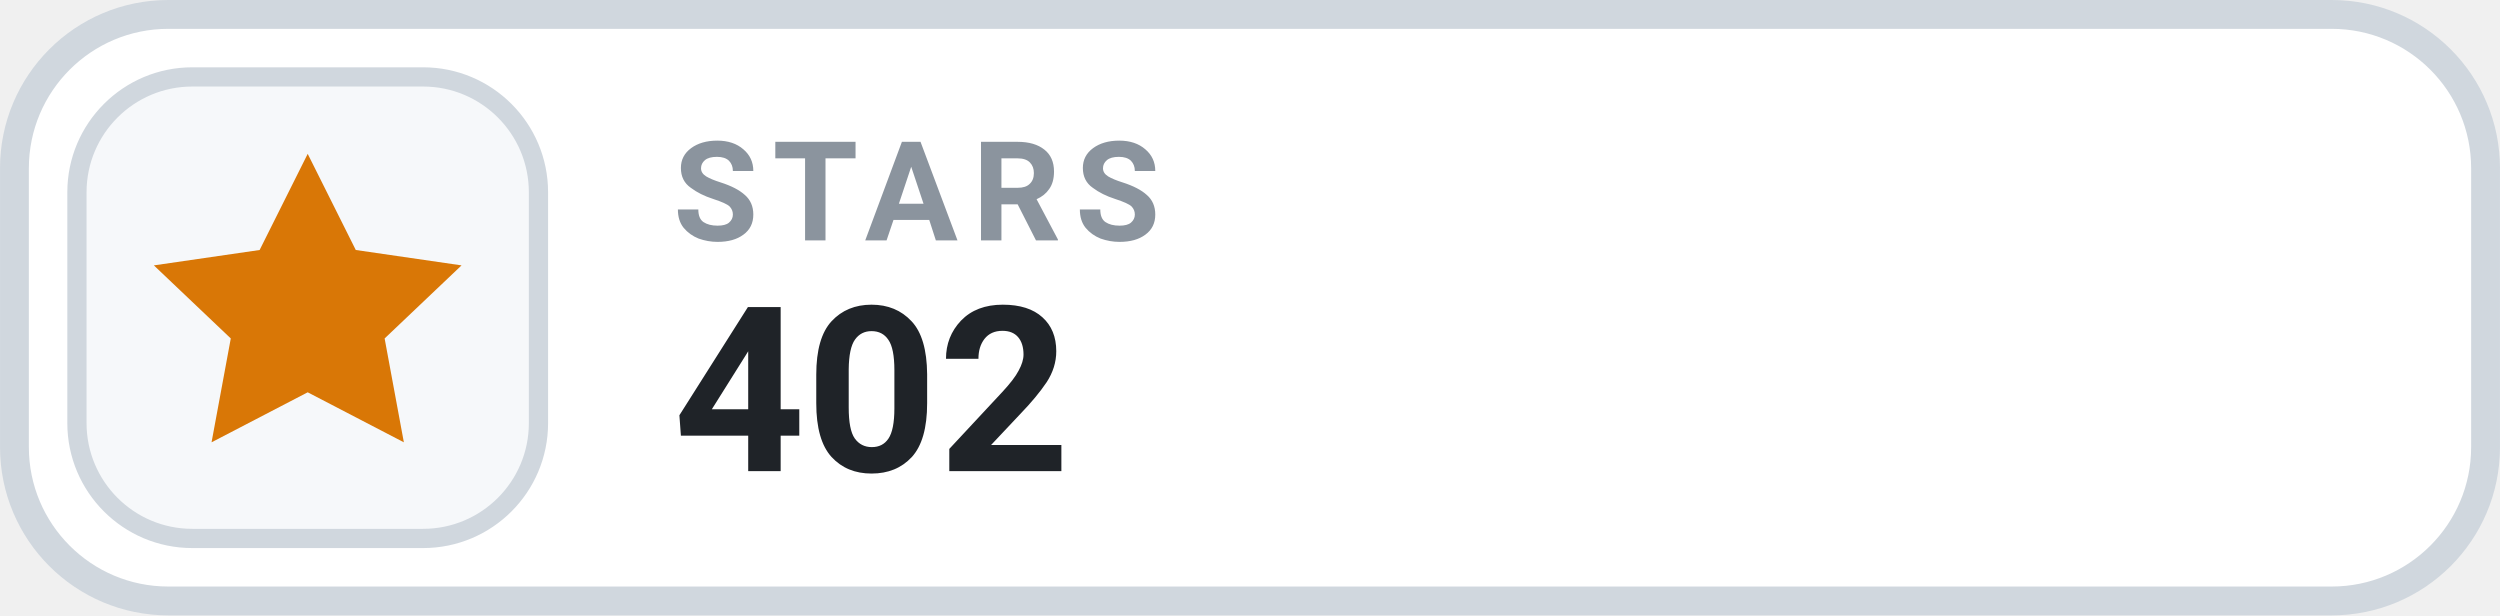
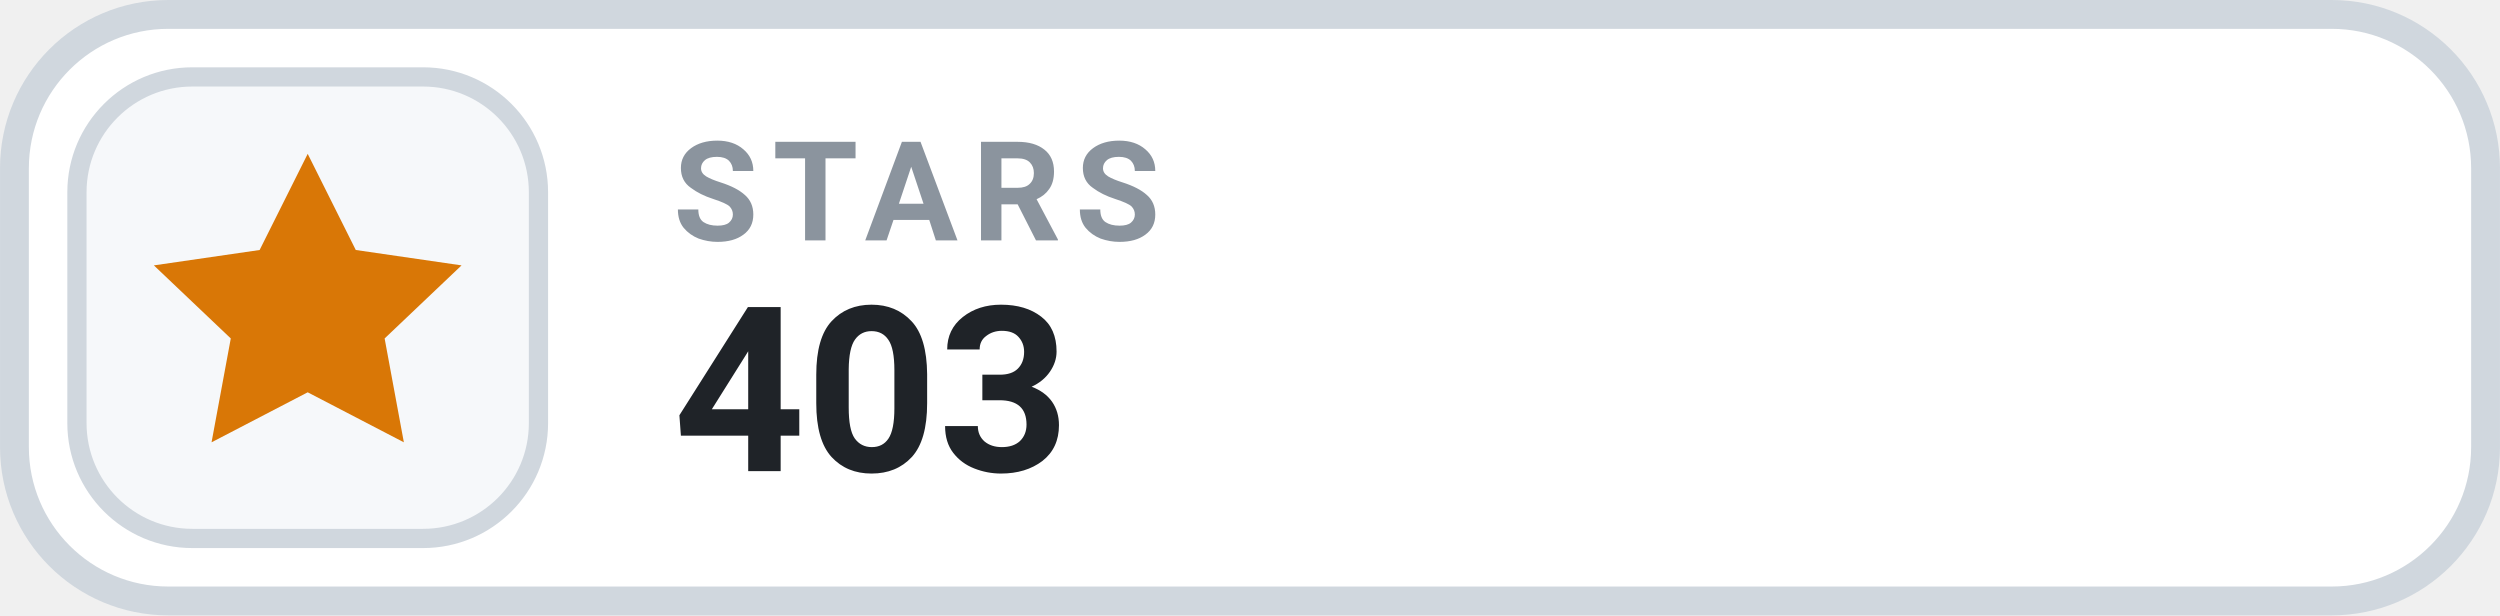
- <svg xmlns="http://www.w3.org/2000/svg" width="126" height="31.015" viewBox="0 0 130 32" role="img" aria-label="STARS 402">
+ <svg xmlns="http://www.w3.org/2000/svg" width="126" height="31.015" viewBox="0 0 130 32" role="img" aria-label="STARS 403">
  <rect x=".75" y=".75" width="128.5" height="30.5" rx="8" fill="#FFFFFF" stroke="#D0D7DE" stroke-width="1.5" />
  <rect x="4" y="4" width="24" height="24" rx="6" fill="#F6F8FA" stroke="#D0D7DE" stroke-width="1" />
  <g transform="translate(16 16)" style="color:#D97706;">
    <path d="M0 -8 l2.5 5 5.5 .8 -4 3.8 1 5.4 -5 -2.6 -5 2.6 1 -5.4 -4 -3.8 5.5 -.8 Z" fill="currentColor" />
  </g>
  <text x="35" y="12.5" fill="#8B949E" font-family="-apple-system,BlinkMacSystemFont,'Segoe UI',Roboto,Helvetica,Arial,sans-serif" font-size="7.2" font-weight="700" letter-spacing=".75">STARS</text>
-   <text x="35" y="24.5" fill="#1F2328" font-family="-apple-system,BlinkMacSystemFont,'Segoe UI',Roboto,Helvetica,Arial,sans-serif" font-size="12" font-weight="700">402</text>
+   <text x="35" y="24.5" fill="#1F2328" font-family="-apple-system,BlinkMacSystemFont,'Segoe UI',Roboto,Helvetica,Arial,sans-serif" font-size="12" font-weight="700">403</text>
</svg>
